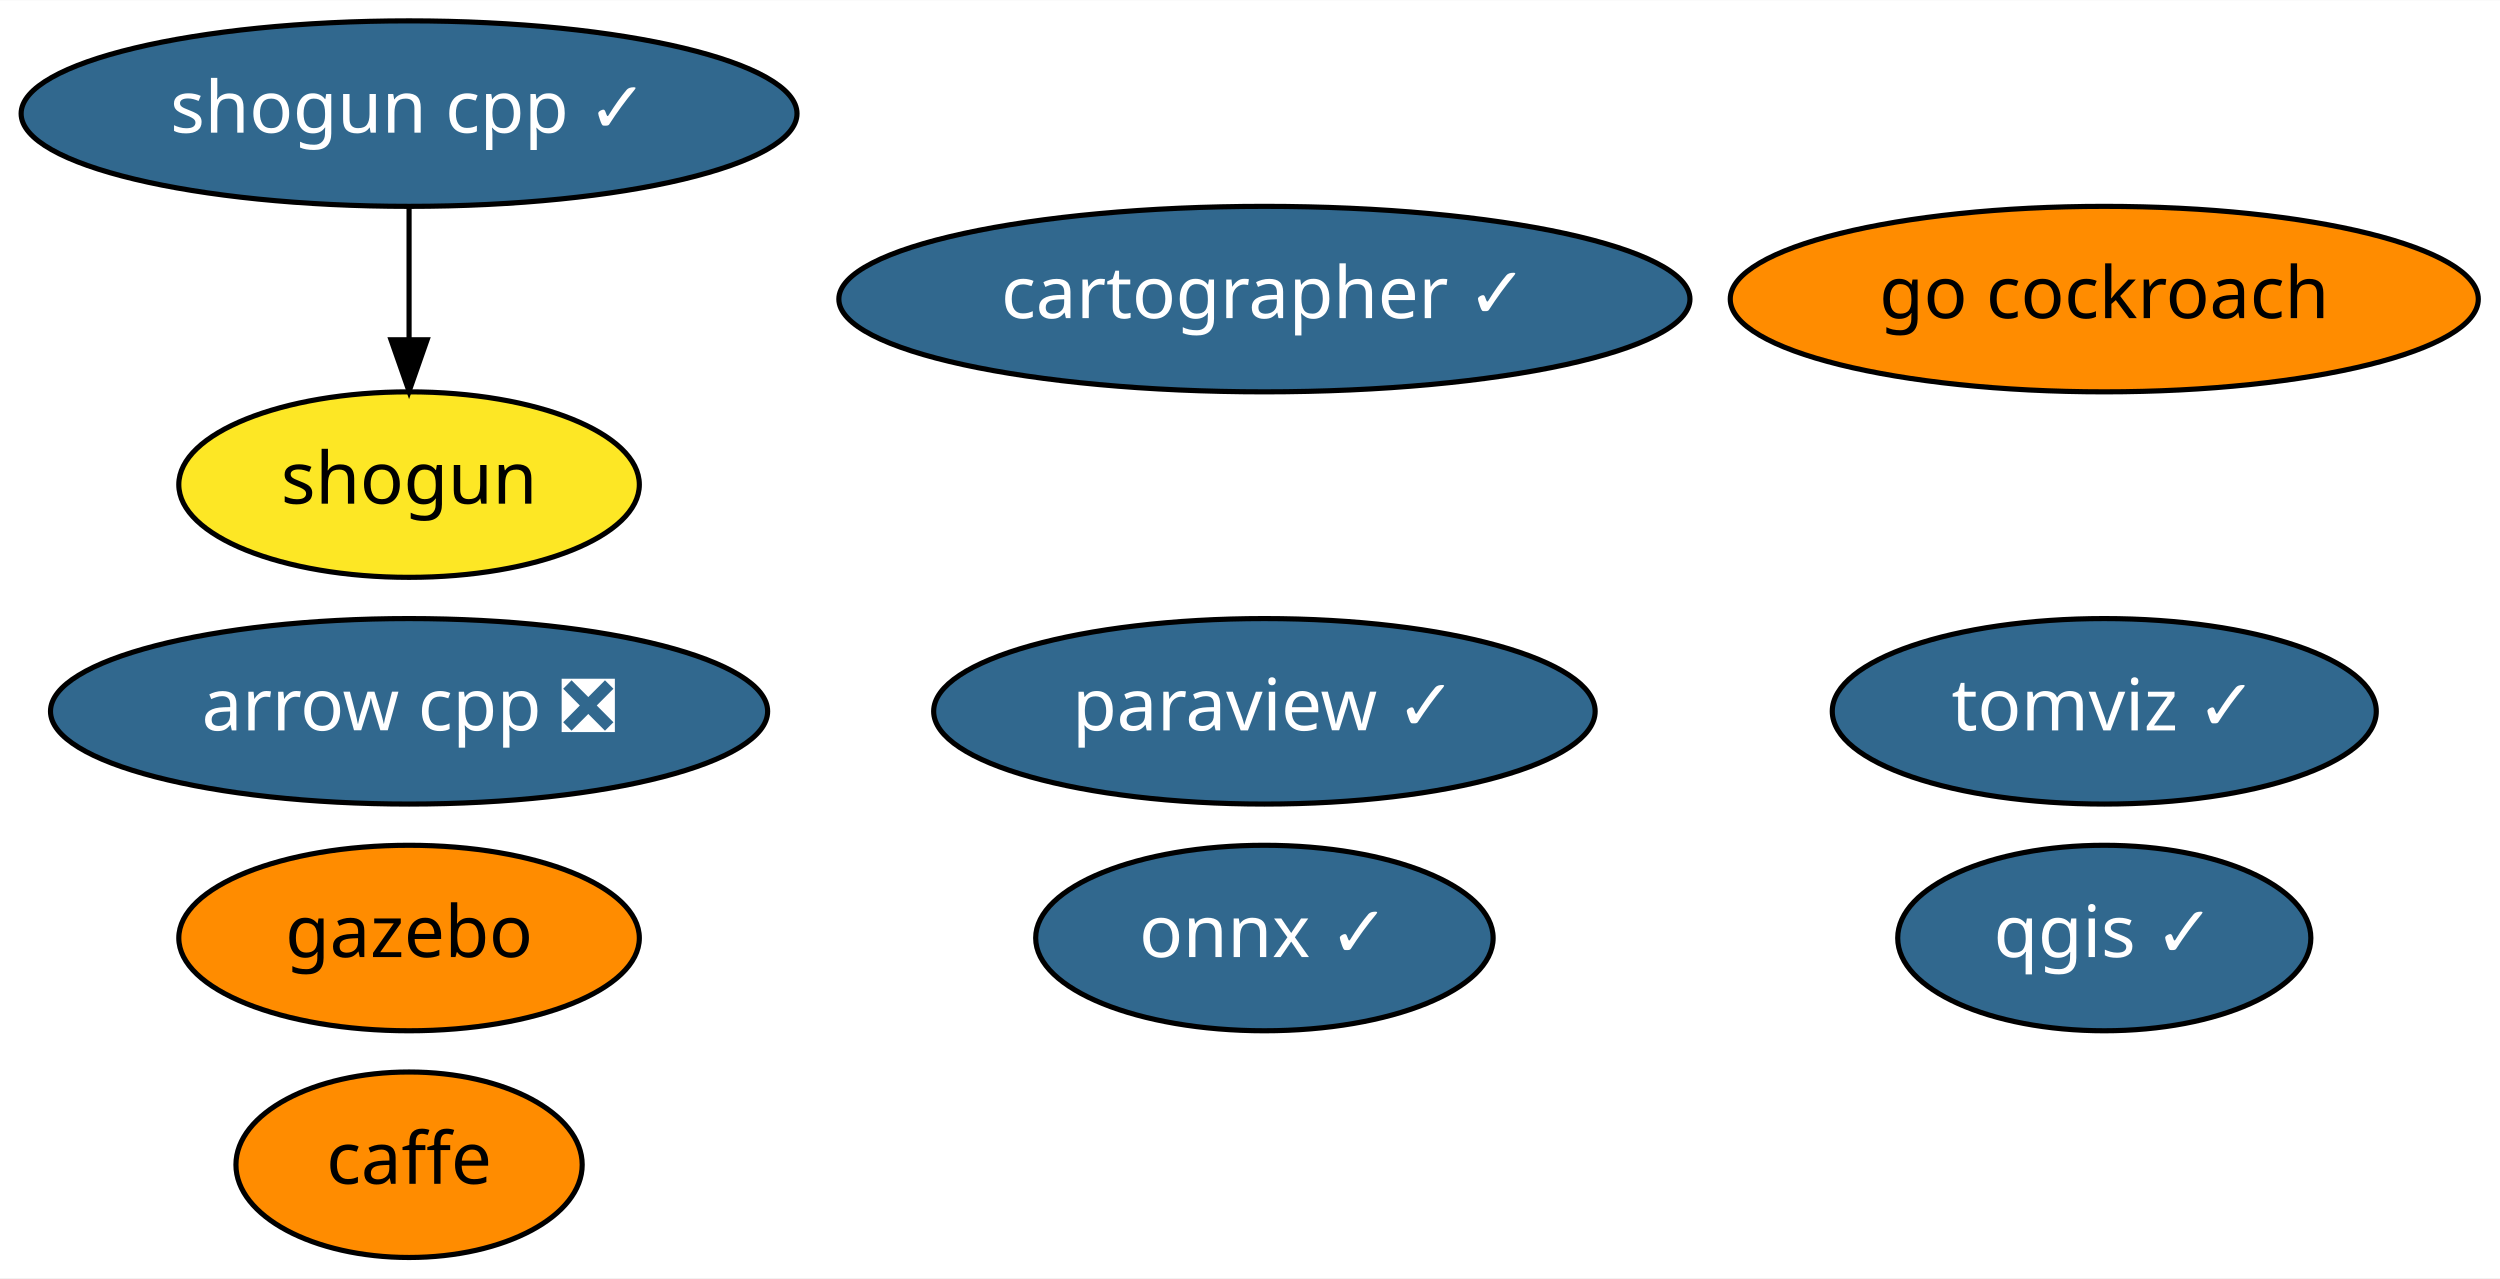
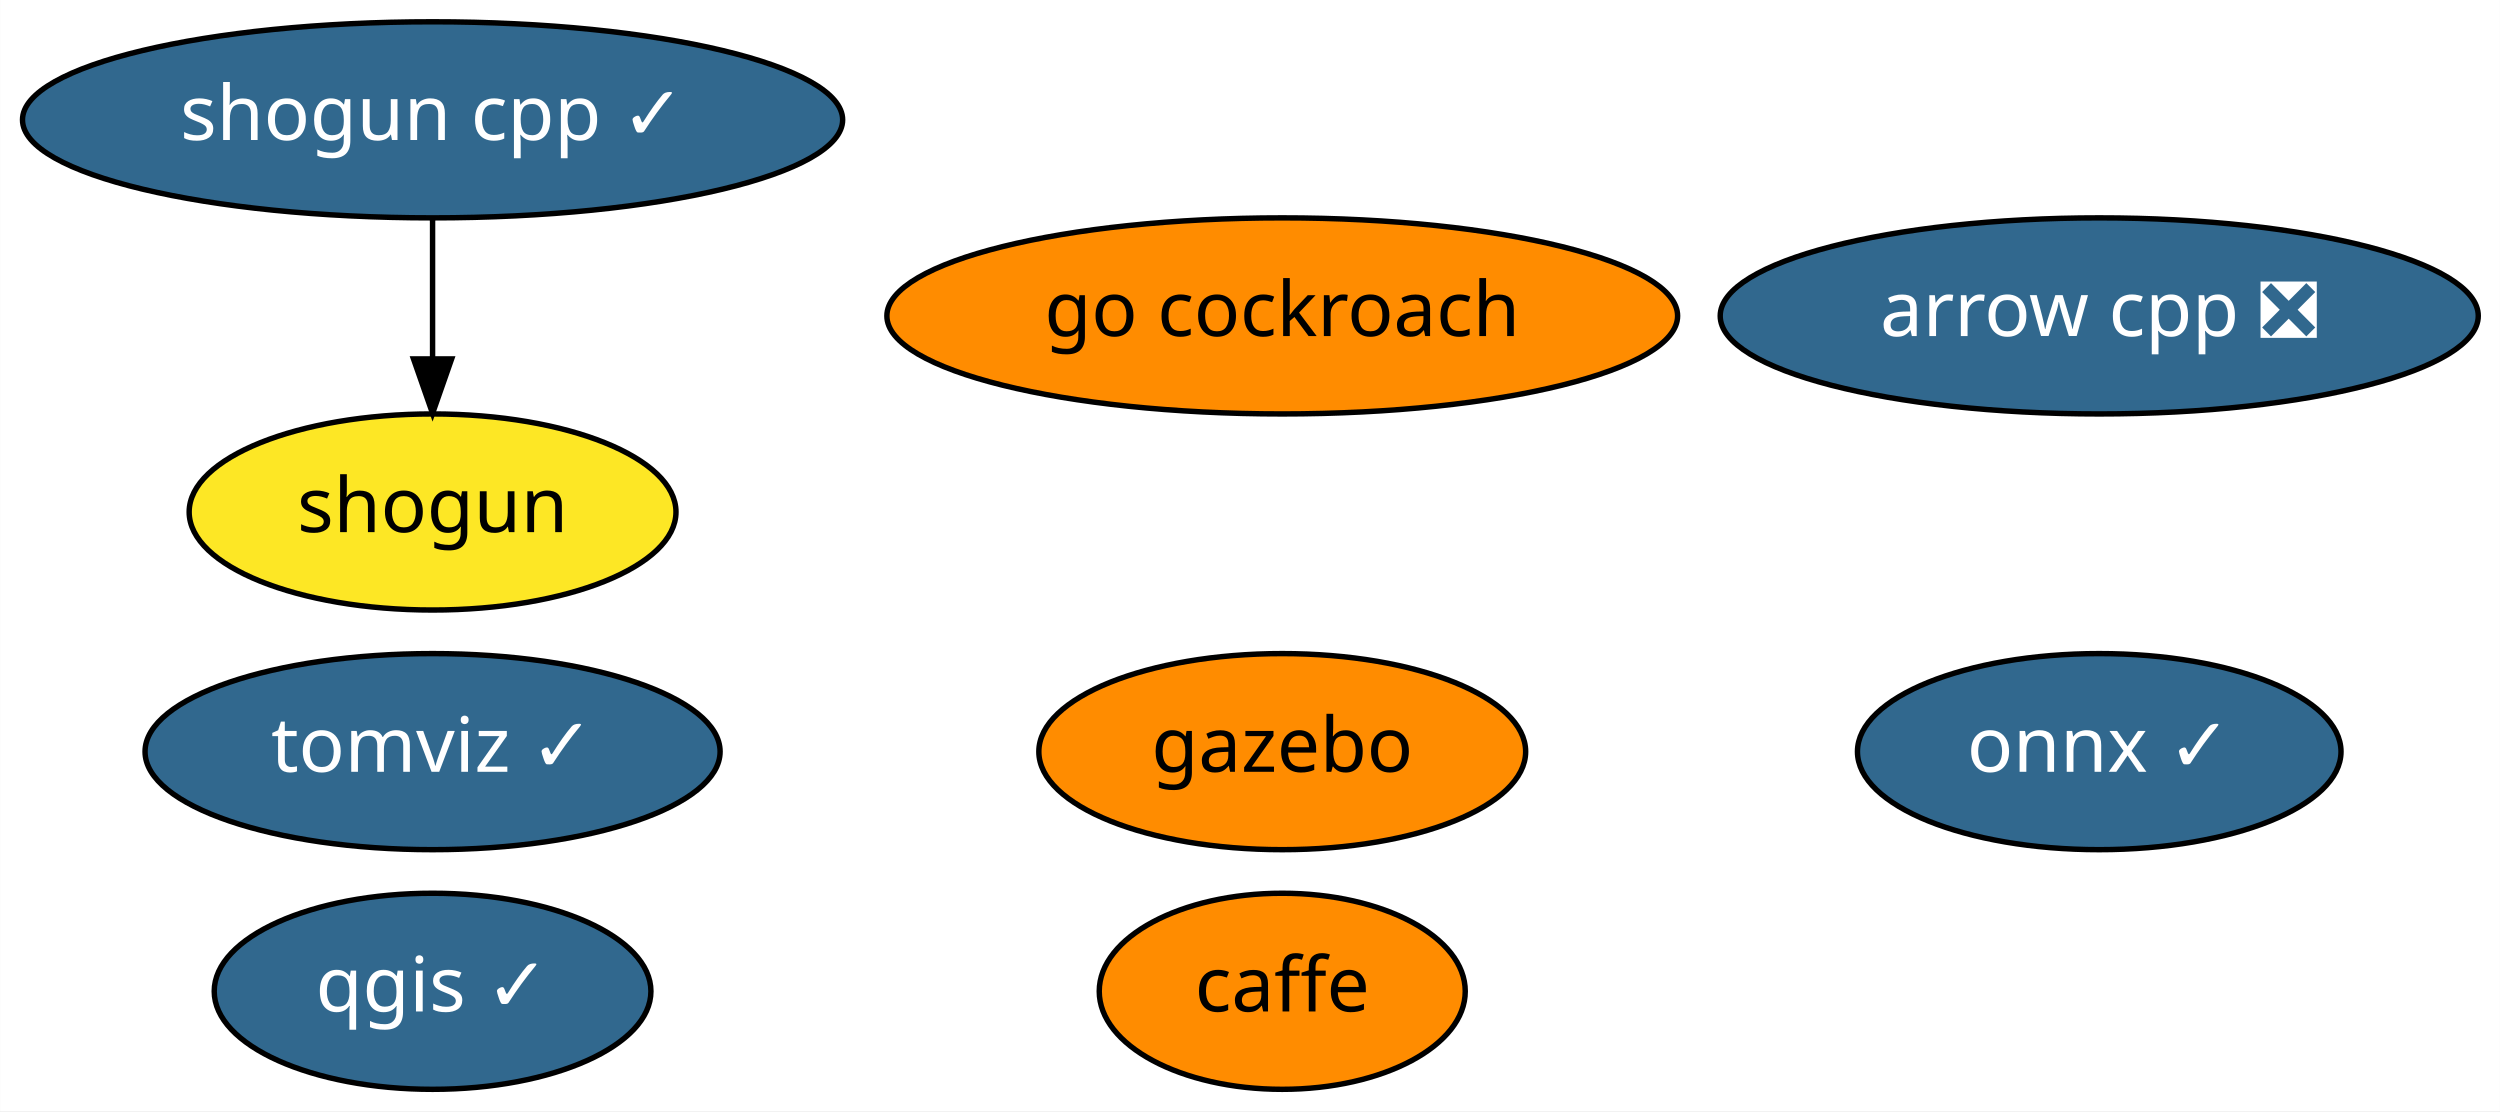
- <svg xmlns="http://www.w3.org/2000/svg" xmlns:xlink="http://www.w3.org/1999/xlink" width="485pt" height="248pt" viewBox="0.00 0.00 485.19 248.00">
-   <g id="graph0" class="graph" transform="scale(1 1) rotate(0) translate(4 244)">
-     <polygon fill="white" stroke="transparent" points="-4,4 -4,-244 481.19,-244 481.19,4 -4,4" />
+ <svg xmlns="http://www.w3.org/2000/svg" xmlns:xlink="http://www.w3.org/1999/xlink" width="459pt" height="204pt" viewBox="0.00 0.00 458.94 204.00">
+   <g id="graph0" class="graph" transform="scale(1 1) rotate(0) translate(4 200)">
+     <polygon fill="white" stroke="transparent" points="-4,4 -4,-200 454.94,-200 454.94,4 -4,4" />
    <g id="node1" class="node">
      <g id="a_node1">
        <a xlink:href="https://github.com/conda-forge/arrow-cpp-feedstock/pull/359" xlink:title="arrow cpp ❎">
-           <ellipse fill="#31688e" stroke="black" cx="75.39" cy="-106" rx="69.59" ry="18" />
-           <text text-anchor="middle" x="75.39" y="-102.3" font-family="Times-Roman" font-size="14.00" fill="white">arrow cpp ❎</text>
+           <ellipse fill="#31688e" stroke="black" cx="381.39" cy="-142" rx="69.59" ry="18" />
+           <text text-anchor="middle" x="381.39" y="-138.3" font-family="Times-Roman" font-size="14.00" fill="white">arrow cpp ❎</text>
        </a>
      </g>
    </g>
    <g id="node2" class="node">
      <g id="a_node2">
        <a xlink:href="https://github.com/conda-forge/caffe-feedstock" xlink:title="caffe">
-           <ellipse fill="#ff8c00" stroke="black" cx="75.39" cy="-18" rx="33.6" ry="18" />
-           <text text-anchor="middle" x="75.39" y="-14.3" font-family="Times-Roman" font-size="14.00">caffe</text>
+           <ellipse fill="#ff8c00" stroke="black" cx="231.39" cy="-18" rx="33.6" ry="18" />
+           <text text-anchor="middle" x="231.39" y="-14.3" font-family="Times-Roman" font-size="14.00">caffe</text>
        </a>
      </g>
    </g>
    <g id="node3" class="node">
      <g id="a_node3">
        <a xlink:href="https://github.com/conda-forge/onnx-feedstock/pull/54" xlink:title="onnx ✓">
-           <ellipse fill="#31688e" stroke="black" cx="241.39" cy="-62" rx="44.39" ry="18" />
-           <text text-anchor="middle" x="241.39" y="-58.3" font-family="Times-Roman" font-size="14.00" fill="white">onnx ✓</text>
+           <ellipse fill="#31688e" stroke="black" cx="381.39" cy="-62" rx="44.39" ry="18" />
+           <text text-anchor="middle" x="381.39" y="-58.3" font-family="Times-Roman" font-size="14.00" fill="white">onnx ✓</text>
        </a>
      </g>
    </g>
    <g id="node4" class="node">
      <g id="a_node4">
-         <a xlink:href="https://github.com/conda-forge/paraview-feedstock/pull/119" xlink:title="paraview ✓">
-           <ellipse fill="#31688e" stroke="black" cx="241.39" cy="-106" rx="64.19" ry="18" />
-           <text text-anchor="middle" x="241.39" y="-102.3" font-family="Times-Roman" font-size="14.00" fill="white">paraview ✓</text>
+         <a xlink:href="https://github.com/conda-forge/qgis-feedstock/pull/175" xlink:title="qgis ✓">
+           <ellipse fill="#31688e" stroke="black" cx="75.39" cy="-18" rx="40.09" ry="18" />
+           <text text-anchor="middle" x="75.39" y="-14.3" font-family="Times-Roman" font-size="14.00" fill="white">qgis ✓</text>
        </a>
      </g>
    </g>
    <g id="node5" class="node">
      <g id="a_node5">
-         <a xlink:href="https://github.com/conda-forge/qgis-feedstock/pull/175" xlink:title="qgis ✓">
-           <ellipse fill="#31688e" stroke="black" cx="404.39" cy="-62" rx="40.09" ry="18" />
-           <text text-anchor="middle" x="404.39" y="-58.3" font-family="Times-Roman" font-size="14.00" fill="white">qgis ✓</text>
+         <a xlink:href="https://github.com/conda-forge/shogun-feedstock" xlink:title="shogun">
+           <ellipse fill="#fde725" stroke="black" cx="75.39" cy="-106" rx="44.69" ry="18" />
+           <text text-anchor="middle" x="75.39" y="-102.3" font-family="Times-Roman" font-size="14.00">shogun</text>
        </a>
      </g>
    </g>
    <g id="node6" class="node">
      <g id="a_node6">
-         <a xlink:href="https://github.com/conda-forge/shogun-feedstock" xlink:title="shogun">
-           <ellipse fill="#fde725" stroke="black" cx="75.39" cy="-150" rx="44.69" ry="18" />
-           <text text-anchor="middle" x="75.39" y="-146.3" font-family="Times-Roman" font-size="14.00">shogun</text>
-         </a>
-       </g>
-     </g>
-     <g id="node7" class="node">
-       <g id="a_node7">
        <a xlink:href="https://github.com/conda-forge/shogun-cpp-feedstock/pull/44" xlink:title="shogun cpp ✓">
-           <ellipse fill="#31688e" stroke="black" cx="75.39" cy="-222" rx="75.29" ry="18" />
-           <text text-anchor="middle" x="75.39" y="-218.3" font-family="Times-Roman" font-size="14.00" fill="white">shogun cpp ✓</text>
+           <ellipse fill="#31688e" stroke="black" cx="75.39" cy="-178" rx="75.29" ry="18" />
+           <text text-anchor="middle" x="75.39" y="-174.3" font-family="Times-Roman" font-size="14.00" fill="white">shogun cpp ✓</text>
        </a>
      </g>
    </g>
    <g id="edge1" class="edge">
-       <path fill="none" stroke="black" d="M75.39,-203.7C75.39,-195.98 75.39,-186.71 75.39,-178.11" />
-       <polygon fill="black" stroke="black" points="78.89,-178.1 75.39,-168.1 71.89,-178.1 78.89,-178.1" />
+       <path fill="none" stroke="black" d="M75.39,-159.7C75.39,-151.98 75.39,-142.71 75.39,-134.11" />
+       <polygon fill="black" stroke="black" points="78.89,-134.1 75.39,-124.1 71.89,-134.1 78.89,-134.1" />
+     </g>
+     <g id="node7" class="node">
+       <g id="a_node7">
+         <a xlink:href="https://github.com/conda-forge/gazebo-feedstock" xlink:title="gazebo">
+           <ellipse fill="#ff8c00" stroke="black" cx="231.39" cy="-62" rx="44.69" ry="18" />
+           <text text-anchor="middle" x="231.39" y="-58.3" font-family="Times-Roman" font-size="14.00">gazebo</text>
+         </a>
+       </g>
    </g>
    <g id="node8" class="node">
      <g id="a_node8">
-         <a xlink:href="https://github.com/conda-forge/gazebo-feedstock" xlink:title="gazebo">
-           <ellipse fill="#ff8c00" stroke="black" cx="75.39" cy="-62" rx="44.69" ry="18" />
-           <text text-anchor="middle" x="75.39" y="-58.3" font-family="Times-Roman" font-size="14.00">gazebo</text>
+         <a xlink:href="https://github.com/conda-forge/go-cockroach-feedstock" xlink:title="go cockroach">
+           <ellipse fill="#ff8c00" stroke="black" cx="231.39" cy="-142" rx="72.59" ry="18" />
+           <text text-anchor="middle" x="231.39" y="-138.3" font-family="Times-Roman" font-size="14.00">go cockroach</text>
        </a>
      </g>
    </g>
    <g id="node9" class="node">
      <g id="a_node9">
-         <a xlink:href="https://github.com/conda-forge/go-cockroach-feedstock" xlink:title="go cockroach">
-           <ellipse fill="#ff8c00" stroke="black" cx="404.39" cy="-186" rx="72.59" ry="18" />
-           <text text-anchor="middle" x="404.39" y="-182.3" font-family="Times-Roman" font-size="14.00">go cockroach</text>
-         </a>
-       </g>
-     </g>
-     <g id="node10" class="node">
-       <g id="a_node10">
-         <a xlink:href="https://github.com/conda-forge/cartographer-feedstock/pull/12" xlink:title="cartographer ✓">
-           <ellipse fill="#31688e" stroke="black" cx="241.39" cy="-186" rx="82.59" ry="18" />
-           <text text-anchor="middle" x="241.39" y="-182.3" font-family="Times-Roman" font-size="14.00" fill="white">cartographer ✓</text>
-         </a>
-       </g>
-     </g>
-     <g id="node11" class="node">
-       <g id="a_node11">
        <a xlink:href="https://github.com/conda-forge/tomviz-feedstock/pull/5" xlink:title="tomviz ✓">
-           <ellipse fill="#31688e" stroke="black" cx="404.39" cy="-106" rx="52.79" ry="18" />
-           <text text-anchor="middle" x="404.39" y="-102.3" font-family="Times-Roman" font-size="14.00" fill="white">tomviz ✓</text>
+           <ellipse fill="#31688e" stroke="black" cx="75.39" cy="-62" rx="52.79" ry="18" />
+           <text text-anchor="middle" x="75.39" y="-58.3" font-family="Times-Roman" font-size="14.00" fill="white">tomviz ✓</text>
        </a>
      </g>
    </g>
  </g>
</svg>
